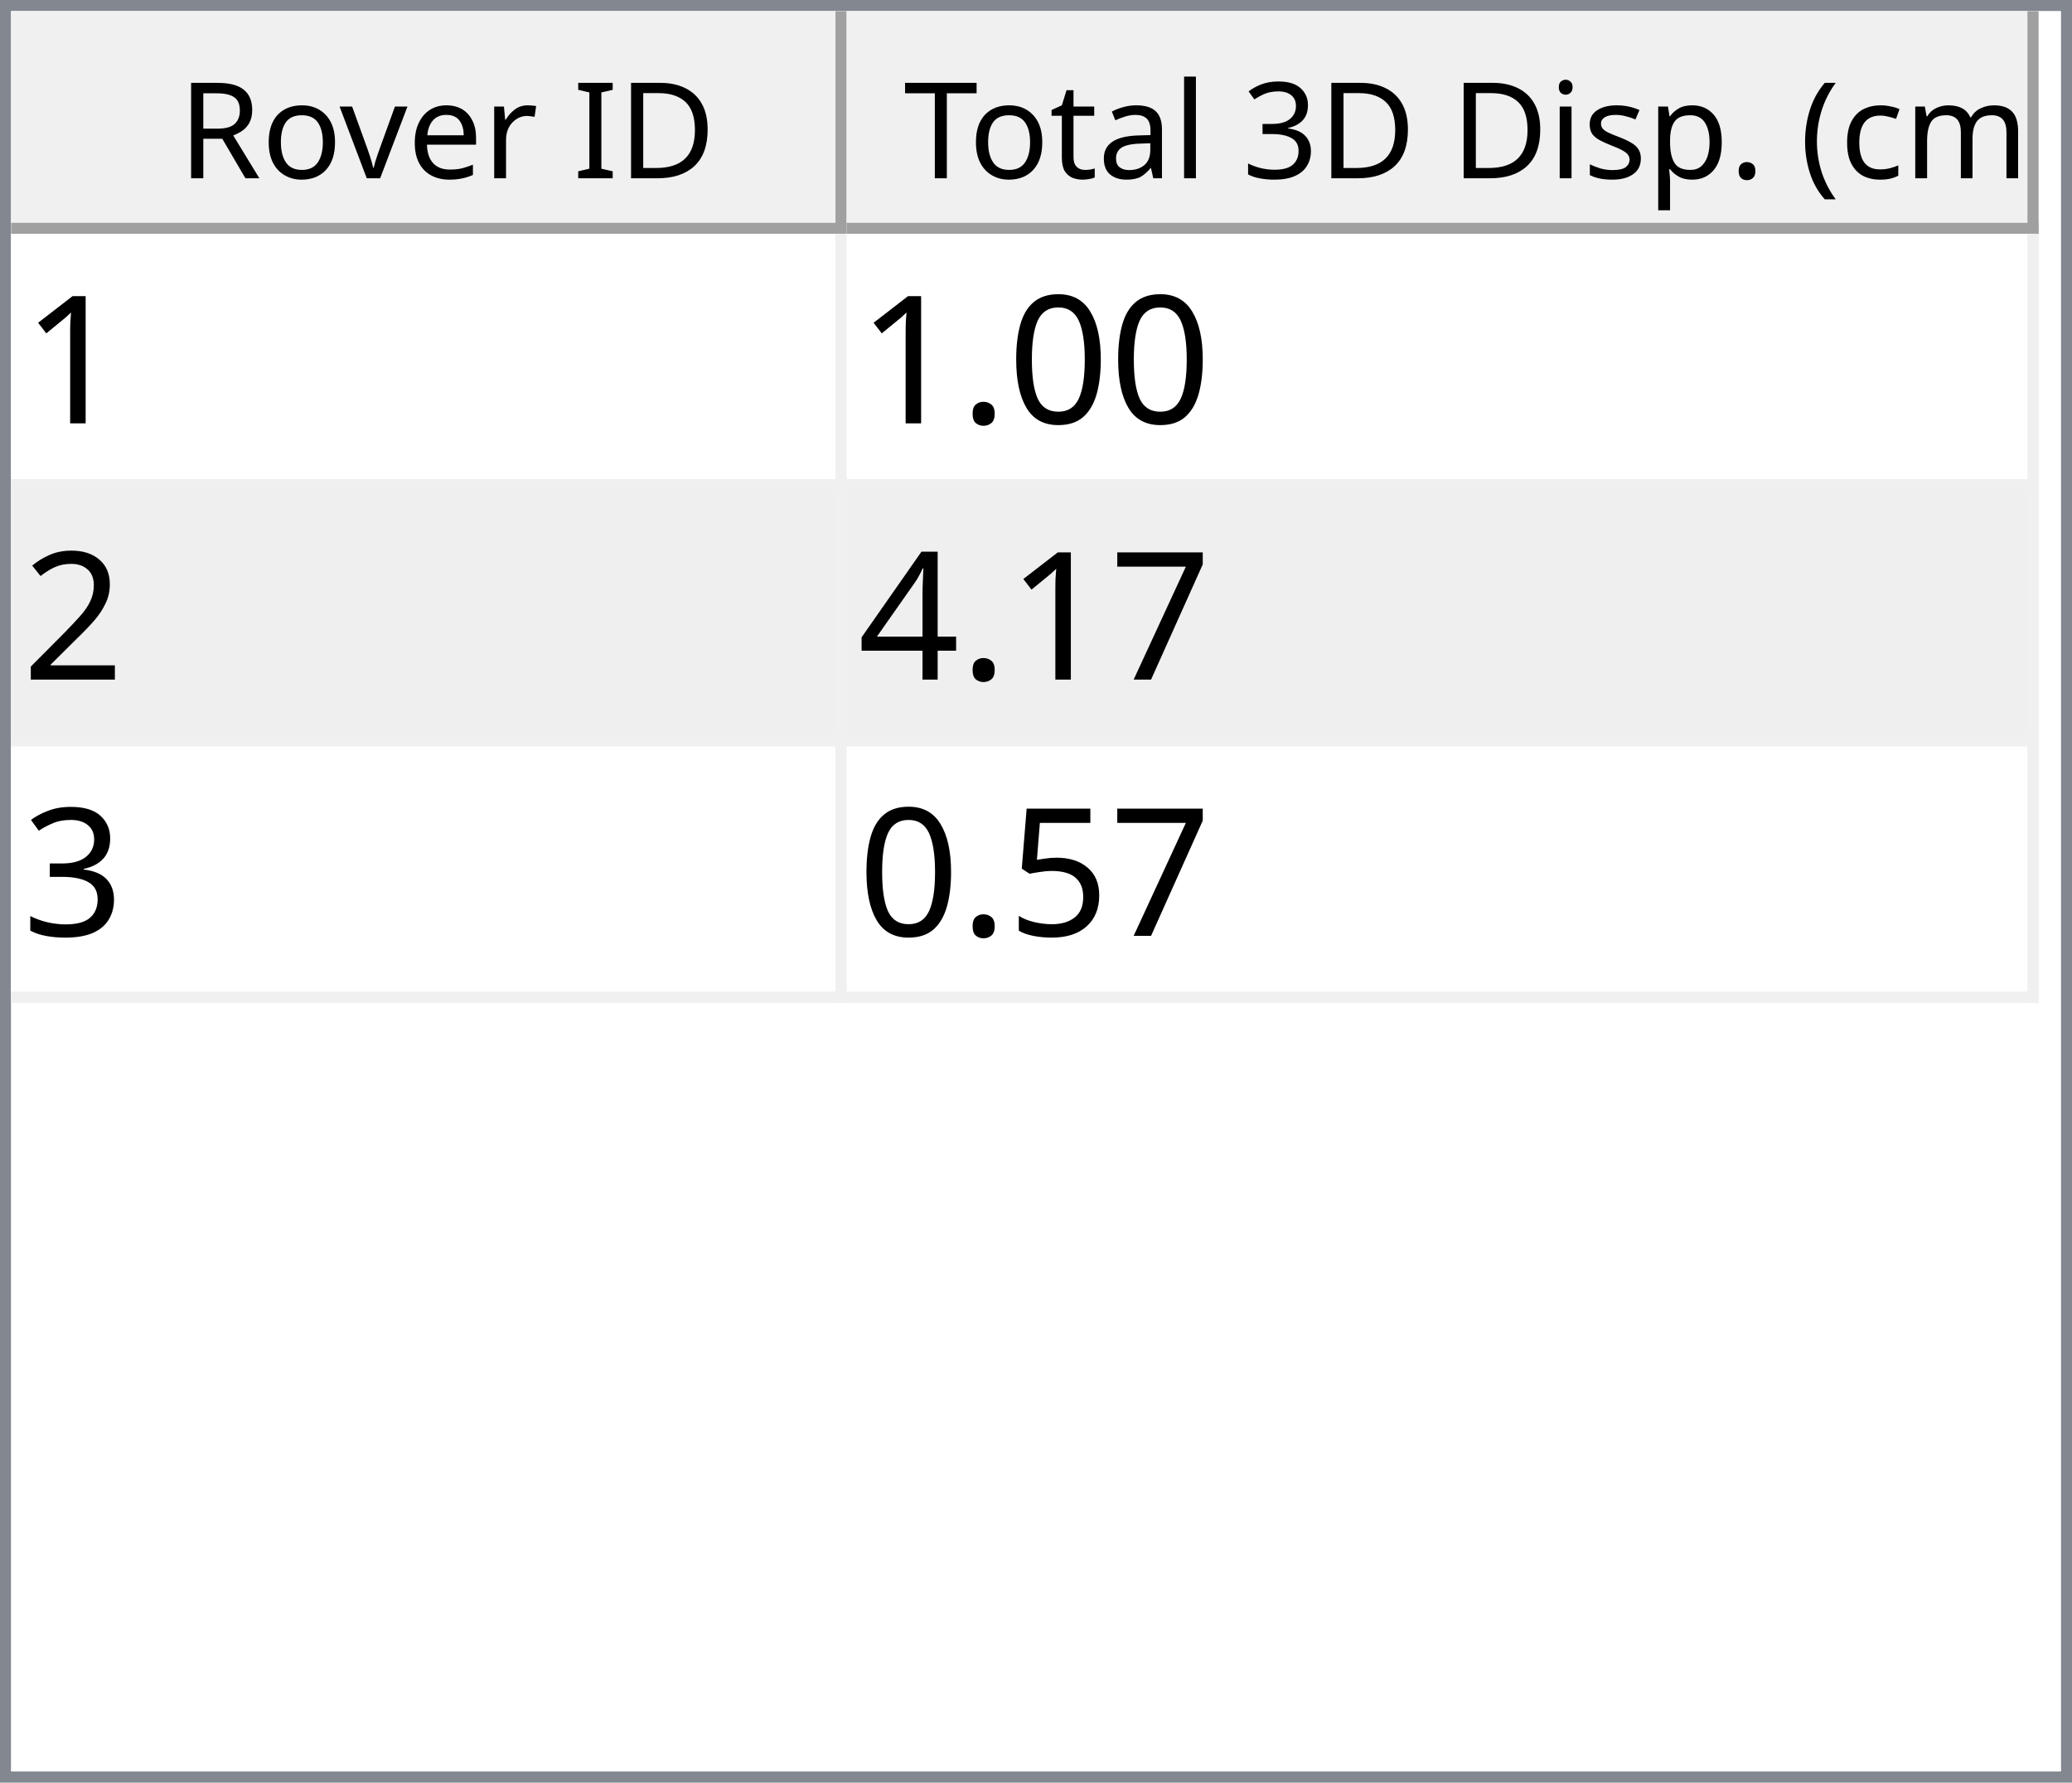
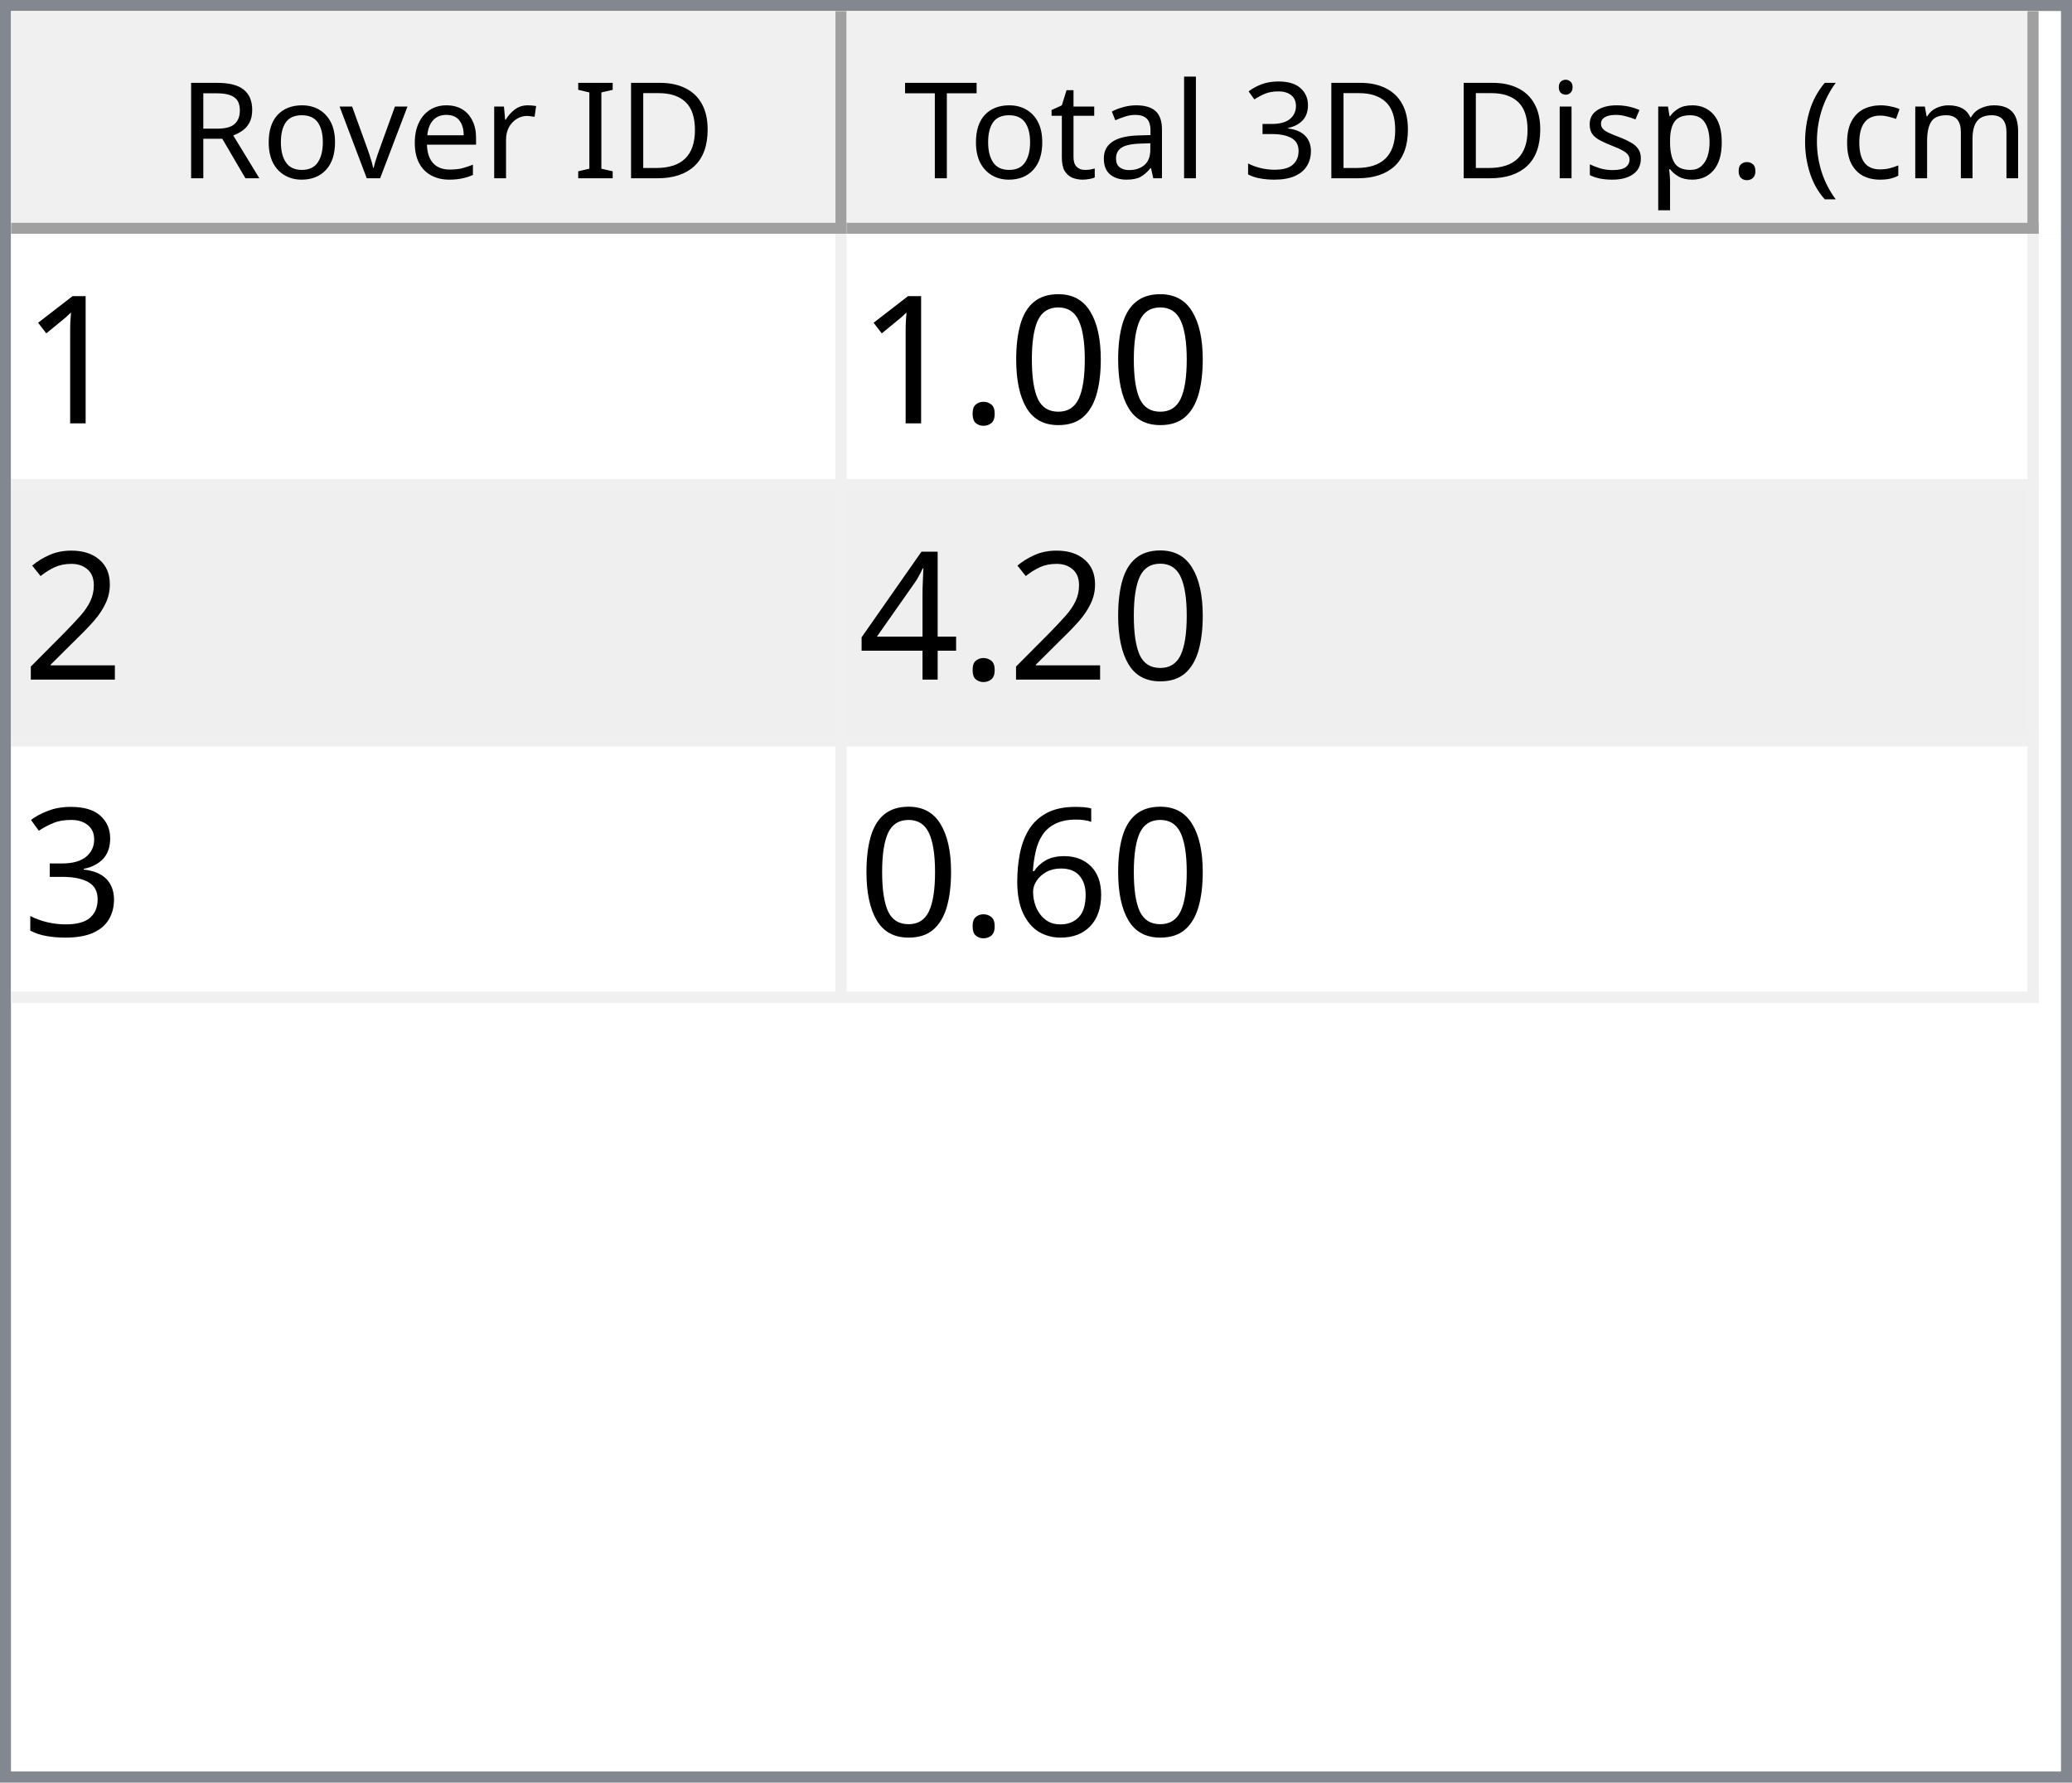
<svg xmlns="http://www.w3.org/2000/svg" style="fill-opacity:1; color-rendering:auto; color-interpolation:auto; text-rendering:auto; stroke:black; stroke-linecap:square; stroke-miterlimit:10; shape-rendering:auto; stroke-opacity:1; fill:black; stroke-dasharray:none; font-weight:normal; stroke-width:1; font-family:'Dialog'; font-style:normal; stroke-linejoin:miter; font-size:12px; stroke-dashoffset:0; image-rendering:auto;" width="186" height="160">
  <defs id="genericDefs" />
  <g>
    <defs id="defs1">
      <clipPath clipPathUnits="userSpaceOnUse" id="clipPath1">
        <path d="M0 0 L186 0 L186 160 L0 160 L0 0 Z" />
      </clipPath>
      <clipPath clipPathUnits="userSpaceOnUse" id="clipPath2">
        <path d="M0 0 L0 160 L186 160 L186 0 Z" />
      </clipPath>
      <clipPath clipPathUnits="userSpaceOnUse" id="clipPath3">
        <path d="M0 0 L0 20 L184 20 L184 0 Z" />
      </clipPath>
      <clipPath clipPathUnits="userSpaceOnUse" id="clipPath4">
        <path d="M0 0 L0 20 L75 20 L75 0 Z" />
      </clipPath>
      <clipPath clipPathUnits="userSpaceOnUse" id="clipPath5">
        <path d="M1 1 L1 19 L74 19 L74 1 Z" />
      </clipPath>
      <clipPath clipPathUnits="userSpaceOnUse" id="clipPath6">
        <path d="M0 0 L0 18 L73 18 L73 0 Z" />
      </clipPath>
      <clipPath clipPathUnits="userSpaceOnUse" id="clipPath7">
        <path d="M-0.5 -0.5 L-0.5 19.5 L74.5 19.5 L74.5 -0.5 Z" />
      </clipPath>
      <clipPath clipPathUnits="userSpaceOnUse" id="clipPath8">
        <path d="M0 0 L0 20 L107 20 L107 0 Z" />
      </clipPath>
      <clipPath clipPathUnits="userSpaceOnUse" id="clipPath9">
        <path d="M1 1 L1 19 L106 19 L106 1 Z" />
      </clipPath>
      <clipPath clipPathUnits="userSpaceOnUse" id="clipPath10">
        <path d="M0 0 L0 18 L105 18 L105 0 Z" />
      </clipPath>
      <clipPath clipPathUnits="userSpaceOnUse" id="clipPath11">
        <path d="M-0.5 -0.5 L-0.5 19.5 L106.5 19.5 L106.5 -0.5 Z" />
      </clipPath>
      <clipPath clipPathUnits="userSpaceOnUse" id="clipPath12">
        <path d="M0 0 L0 138 L184 138 L184 0 Z" />
      </clipPath>
      <clipPath clipPathUnits="userSpaceOnUse" id="clipPath13">
        <path d="M0 0 L0 69 L182 69 L182 0 Z" />
      </clipPath>
      <clipPath clipPathUnits="userSpaceOnUse" id="clipPath14">
        <path d="M-0.5 -0.5 L-0.5 68.5 L181.5 68.5 L181.5 -0.5 Z" />
      </clipPath>
      <clipPath clipPathUnits="userSpaceOnUse" id="clipPath15">
        <path d="M0 0 L0 22 L74 22 L74 0 Z" />
      </clipPath>
      <clipPath clipPathUnits="userSpaceOnUse" id="clipPath16">
        <path d="M0 0 L0 22 L106 22 L106 0 Z" />
      </clipPath>
      <font horiz-adv-x="64.551" id="font1">
        <font-face ascent="107.91" descent="25.098" units-per-em="100" style="font-style:normal; font-family:Segoe UI; font-weight:normal;" />
        <missing-glyph horiz-adv-x="64.551" d="M8.109 0 L8.109 68.266 L56.453 68.266 L56.453 0 L8.109 0 ZM15.328 7.234 L49.219 7.234 L49.219 61.031 L15.328 61.031 L15.328 7.234 Z" />
        <glyph unicode="D" horiz-adv-x="70.117" d="M9.188 0 L9.188 70.016 L28.516 70.016 Q65.531 70.016 65.531 35.891 Q65.531 19.672 55.25 9.836 Q44.969 0 27.734 0 L9.188 0 ZM17.391 62.594 L17.391 7.422 L27.828 7.422 Q41.609 7.422 49.273 14.797 Q56.938 22.172 56.938 35.688 Q56.938 62.594 28.328 62.594 L17.391 62.594 Z" />
        <glyph unicode="I" horiz-adv-x="26.611" d="M17.391 0 L9.188 0 L9.188 70.016 L17.391 70.016 L17.391 0 Z" />
        <glyph unicode=" " horiz-adv-x="27.393" d="" />
        <glyph unicode="r" horiz-adv-x="34.766" d="M34.188 41.891 Q32.078 43.5 28.125 43.5 Q23 43.5 19.555 38.672 Q16.109 33.844 16.109 25.484 L16.109 0 L8.109 0 L8.109 50 L16.109 50 L16.109 39.703 L16.312 39.703 Q18.016 44.969 21.531 47.922 Q25.047 50.875 29.391 50.875 Q32.516 50.875 34.188 50.203 L34.188 41.891 Z" />
        <glyph unicode="e" horiz-adv-x="52.295" d="M48.297 23 L12.984 23 Q13.188 14.656 17.484 10.109 Q21.781 5.562 29.297 5.562 Q37.75 5.562 44.828 11.141 L44.828 3.609 Q38.234 -1.172 27.391 -1.172 Q16.797 -1.172 10.742 5.641 Q4.688 12.453 4.688 24.812 Q4.688 36.469 11.305 43.82 Q17.922 51.172 27.734 51.172 Q37.547 51.172 42.922 44.828 Q48.297 38.484 48.297 27.203 L48.297 23 ZM40.094 29.781 Q40.047 36.719 36.75 40.578 Q33.453 44.438 27.594 44.438 Q21.922 44.438 17.969 40.383 Q14.016 36.328 13.094 29.781 L40.094 29.781 Z" />
        <glyph unicode="v" horiz-adv-x="47.9" d="M47.406 50 L27.484 0 L19.625 0 L0.688 50 L9.469 50 L22.172 13.672 Q23.578 9.672 23.922 6.688 L24.125 6.688 Q24.609 10.453 25.688 13.484 L38.969 50 L47.406 50 Z" />
        <glyph unicode="o" horiz-adv-x="58.594" d="M29 -1.172 Q17.922 -1.172 11.305 5.836 Q4.688 12.844 4.688 24.422 Q4.688 37.016 11.57 44.094 Q18.453 51.172 30.172 51.172 Q41.359 51.172 47.633 44.289 Q53.906 37.406 53.906 25.203 Q53.906 13.234 47.141 6.031 Q40.375 -1.172 29 -1.172 ZM29.594 44.438 Q21.875 44.438 17.383 39.188 Q12.891 33.938 12.891 24.703 Q12.891 15.828 17.43 10.695 Q21.969 5.562 29.594 5.562 Q37.359 5.562 41.531 10.594 Q45.703 15.625 45.703 24.906 Q45.703 34.281 41.531 39.359 Q37.359 44.438 29.594 44.438 Z" />
        <glyph unicode="R" horiz-adv-x="59.814" d="M59.375 0 L49.609 0 L37.891 19.625 Q36.281 22.359 34.766 24.289 Q33.25 26.219 31.664 27.438 Q30.078 28.656 28.25 29.219 Q26.422 29.781 24.125 29.781 L17.391 29.781 L17.391 0 L9.188 0 L9.188 70.016 L30.078 70.016 Q34.672 70.016 38.555 68.867 Q42.438 67.719 45.289 65.375 Q48.141 63.031 49.758 59.547 Q51.375 56.062 51.375 51.375 Q51.375 47.703 50.273 44.656 Q49.172 41.609 47.148 39.211 Q45.125 36.812 42.266 35.133 Q39.406 33.453 35.844 32.516 L35.844 32.328 Q37.594 31.547 38.891 30.547 Q40.188 29.547 41.359 28.18 Q42.531 26.812 43.68 25.078 Q44.828 23.344 46.234 21.047 L59.375 0 ZM17.391 62.594 L17.391 37.203 L28.516 37.203 Q31.594 37.203 34.203 38.133 Q36.812 39.062 38.719 40.797 Q40.625 42.531 41.703 45.047 Q42.781 47.562 42.781 50.688 Q42.781 56.297 39.141 59.445 Q35.5 62.594 28.609 62.594 L17.391 62.594 Z" />
        <glyph unicode=")" horiz-adv-x="30.176" d="M8.297 -15.922 L1.172 -15.922 Q16.406 2.344 16.406 26.812 Q16.406 51.469 1.078 70.016 L8.297 70.016 Q23.531 52.156 23.531 26.703 Q23.531 1.375 8.297 -15.922 Z" />
        <glyph unicode="m" horiz-adv-x="86.133" d="M79.109 0 L71.094 0 L71.094 28.719 Q71.094 37.016 68.531 40.727 Q65.969 44.438 59.906 44.438 Q54.781 44.438 51.195 39.75 Q47.609 35.062 47.609 28.516 L47.609 0 L39.594 0 L39.594 29.688 Q39.594 44.438 28.219 44.438 Q22.953 44.438 19.531 40.016 Q16.109 35.594 16.109 28.516 L16.109 0 L8.109 0 L8.109 50 L16.109 50 L16.109 42.094 L16.312 42.094 Q21.625 51.172 31.844 51.172 Q36.969 51.172 40.773 48.312 Q44.578 45.453 46 40.828 Q51.562 51.172 62.594 51.172 Q79.109 51.172 79.109 30.812 L79.109 0 Z" />
        <glyph unicode="c" horiz-adv-x="46.191" d="M42.188 2.297 Q36.422 -1.172 28.516 -1.172 Q17.828 -1.172 11.258 5.789 Q4.688 12.75 4.688 23.828 Q4.688 36.188 11.766 43.68 Q18.844 51.172 30.672 51.172 Q37.25 51.172 42.281 48.734 L42.281 40.531 Q36.719 44.438 30.375 44.438 Q22.703 44.438 17.797 38.945 Q12.891 33.453 12.891 24.516 Q12.891 15.719 17.508 10.641 Q22.125 5.562 29.891 5.562 Q36.422 5.562 42.188 9.906 L42.188 2.297 Z" />
        <glyph unicode="(" horiz-adv-x="30.176" d="M29.109 -15.922 L21.969 -15.922 Q6.844 1.375 6.844 26.703 Q6.844 52.156 21.969 70.016 L29.203 70.016 Q13.875 51.469 13.875 26.812 Q13.875 2.344 29.109 -15.922 Z" />
        <glyph unicode="." horiz-adv-x="21.68" d="M10.891 -1.078 Q8.641 -1.078 7.055 0.539 Q5.469 2.156 5.469 4.391 Q5.469 6.641 7.055 8.273 Q8.641 9.906 10.891 9.906 Q13.188 9.906 14.797 8.273 Q16.406 6.641 16.406 4.391 Q16.406 2.156 14.797 0.539 Q13.188 -1.078 10.891 -1.078 Z" />
        <glyph unicode="p" horiz-adv-x="58.789" d="M16.312 7.234 L16.109 7.234 L16.109 -23 L8.109 -23 L8.109 50 L16.109 50 L16.109 41.219 L16.312 41.219 Q22.219 51.172 33.594 51.172 Q43.266 51.172 48.688 44.461 Q54.109 37.75 54.109 26.469 Q54.109 13.922 48 6.375 Q41.891 -1.172 31.297 -1.172 Q21.578 -1.172 16.312 7.234 ZM16.109 27.391 L16.109 20.406 Q16.109 14.203 20.141 9.883 Q24.172 5.562 30.375 5.562 Q37.641 5.562 41.773 11.133 Q45.906 16.703 45.906 26.609 Q45.906 34.969 42.047 39.703 Q38.188 44.438 31.594 44.438 Q24.609 44.438 20.359 39.578 Q16.109 34.719 16.109 27.391 Z" />
        <glyph unicode="s" horiz-adv-x="42.432" d="M5.078 1.812 L5.078 10.406 Q11.625 5.562 19.484 5.562 Q30.031 5.562 30.031 12.594 Q30.031 14.594 29.125 15.992 Q28.219 17.391 26.68 18.461 Q25.141 19.531 23.07 20.383 Q21 21.234 18.609 22.172 Q15.281 23.484 12.766 24.828 Q10.25 26.172 8.57 27.859 Q6.891 29.547 6.031 31.695 Q5.172 33.844 5.172 36.719 Q5.172 40.234 6.789 42.945 Q8.406 45.656 11.086 47.484 Q13.766 49.312 17.211 50.242 Q20.656 51.172 24.312 51.172 Q30.812 51.172 35.938 48.922 L35.938 40.828 Q30.422 44.438 23.25 44.438 Q21 44.438 19.195 43.922 Q17.391 43.406 16.094 42.477 Q14.797 41.547 14.086 40.258 Q13.375 38.969 13.375 37.406 Q13.375 35.453 14.086 34.133 Q14.797 32.812 16.164 31.789 Q17.531 30.766 19.484 29.938 Q21.438 29.109 23.922 28.125 Q27.25 26.859 29.883 25.516 Q32.516 24.172 34.375 22.484 Q36.234 20.797 37.234 18.602 Q38.234 16.406 38.234 13.375 Q38.234 9.672 36.602 6.938 Q34.969 4.203 32.234 2.398 Q29.5 0.594 25.93 -0.289 Q22.359 -1.172 18.453 -1.172 Q10.75 -1.172 5.078 1.812 Z" />
        <glyph unicode="i" horiz-adv-x="24.219" d="M12.203 62.703 Q10.062 62.703 8.547 64.164 Q7.031 65.625 7.031 67.875 Q7.031 70.125 8.547 71.609 Q10.062 73.094 12.203 73.094 Q14.406 73.094 15.945 71.609 Q17.484 70.125 17.484 67.875 Q17.484 65.719 15.945 64.211 Q14.406 62.703 12.203 62.703 ZM16.109 0 L8.109 0 L8.109 50 L16.109 50 L16.109 0 Z" />
        <glyph unicode="3" horiz-adv-x="53.906" d="M46.531 19.828 Q46.531 15.094 44.75 11.211 Q42.969 7.328 39.719 4.57 Q36.469 1.812 31.93 0.297 Q27.391 -1.219 21.922 -1.219 Q11.922 -1.219 6 2.594 L6 11.188 Q13.094 5.609 22.219 5.609 Q25.875 5.609 28.828 6.539 Q31.781 7.469 33.906 9.227 Q36.031 10.984 37.18 13.477 Q38.328 15.969 38.328 19.094 Q38.328 32.812 18.797 32.812 L12.984 32.812 L12.984 39.594 L18.5 39.594 Q35.797 39.594 35.797 52.484 Q35.797 64.406 22.609 64.406 Q15.188 64.406 8.688 59.422 L8.688 67.188 Q15.375 71.188 24.609 71.188 Q29 71.188 32.57 69.969 Q36.141 68.75 38.68 66.555 Q41.219 64.359 42.609 61.281 Q44 58.203 44 54.5 Q44 40.672 30.031 36.719 L30.031 36.531 Q33.594 36.141 36.625 34.797 Q39.656 33.453 41.852 31.305 Q44.047 29.156 45.289 26.25 Q46.531 23.344 46.531 19.828 Z" />
        <glyph unicode="l" horiz-adv-x="24.219" d="M16.109 0 L8.109 0 L8.109 74.031 L16.109 74.031 L16.109 0 Z" />
        <glyph unicode="a" horiz-adv-x="50.879" d="M43.891 0 L35.891 0 L35.891 7.812 L35.688 7.812 Q30.469 -1.172 20.312 -1.172 Q12.844 -1.172 8.617 2.781 Q4.391 6.734 4.391 13.281 Q4.391 27.297 20.906 29.594 L35.891 31.688 Q35.891 44.438 25.594 44.438 Q16.547 44.438 9.281 38.281 L9.281 46.484 Q16.656 51.172 26.266 51.172 Q43.891 51.172 43.891 32.516 L43.891 0 ZM35.891 25.297 L23.828 23.641 Q18.266 22.859 15.43 20.875 Q12.594 18.891 12.594 13.875 Q12.594 10.203 15.211 7.883 Q17.828 5.562 22.172 5.562 Q28.125 5.562 32.008 9.742 Q35.891 13.922 35.891 20.312 L35.891 25.297 Z" />
        <glyph unicode="t" horiz-adv-x="33.887" d="M31.297 0.484 Q28.469 -1.078 23.828 -1.078 Q10.688 -1.078 10.688 13.578 L10.688 43.172 L2.094 43.172 L2.094 50 L10.688 50 L10.688 62.203 L18.703 64.797 L18.703 50 L31.297 50 L31.297 43.172 L18.703 43.172 L18.703 14.984 Q18.703 9.969 20.414 7.82 Q22.125 5.672 26.078 5.672 Q29.109 5.672 31.297 7.328 L31.297 0.484 Z" />
        <glyph unicode="T" horiz-adv-x="52.393" d="M50.594 62.594 L30.375 62.594 L30.375 0 L22.172 0 L22.172 62.594 L2 62.594 L2 70.016 L50.594 70.016 L50.594 62.594 Z" />
      </font>
      <font horiz-adv-x="75.0" id="font2">
        <font-face ascent="100.537" descent="21.973" units-per-em="100" style="font-style:normal; font-family:sans-serif; font-weight:normal;" />
        <missing-glyph horiz-adv-x="75.0" d="M12.5 0 L12.5 62.5 L62.5 62.5 L62.5 0 L12.5 0 ZM14.062 1.562 L60.938 1.562 L60.938 60.938 L14.062 60.938 L14.062 1.562 Z" />
        <glyph unicode="1" horiz-adv-x="55.615" d="M37.25 0 L28.469 0 L28.469 56 Q25.297 52.984 20.141 49.953 Q14.984 46.922 10.891 45.406 L10.891 53.906 Q18.266 57.375 23.781 62.305 Q29.297 67.234 31.594 71.875 L37.25 71.875 L37.25 0 Z" />
        <glyph unicode="0" horiz-adv-x="55.615" d="M4.156 35.297 Q4.156 48 6.766 55.742 Q9.375 63.484 14.523 67.68 Q19.672 71.875 27.484 71.875 Q33.25 71.875 37.594 69.555 Q41.938 67.234 44.773 62.867 Q47.609 58.5 49.219 52.227 Q50.828 45.953 50.828 35.297 Q50.828 22.703 48.242 14.969 Q45.656 7.234 40.508 3.008 Q35.359 -1.219 27.484 -1.219 Q17.141 -1.219 11.234 6.203 Q4.156 15.141 4.156 35.297 ZM13.188 35.297 Q13.188 17.672 17.312 11.836 Q21.438 6 27.484 6 Q33.547 6 37.672 11.859 Q41.797 17.719 41.797 35.297 Q41.797 52.984 37.672 58.789 Q33.547 64.594 27.391 64.594 Q21.344 64.594 17.719 59.469 Q13.188 52.938 13.188 35.297 Z" />
        <glyph unicode="." horiz-adv-x="27.783" d="M9.078 0 L9.078 10.016 L19.094 10.016 L19.094 0 L9.078 0 Z" />
        <glyph unicode="2" horiz-adv-x="55.615" d="M50.344 8.453 L50.344 0 L3.031 0 Q2.938 3.172 4.047 6.109 Q5.859 10.938 9.836 15.625 Q13.812 20.312 21.344 26.469 Q33.016 36.031 37.117 41.625 Q41.219 47.219 41.219 52.203 Q41.219 57.422 37.477 61.008 Q33.734 64.594 27.734 64.594 Q21.391 64.594 17.578 60.789 Q13.766 56.984 13.719 50.25 L4.688 51.172 Q5.609 61.281 11.664 66.578 Q17.719 71.875 27.938 71.875 Q38.234 71.875 44.242 66.164 Q50.25 60.453 50.25 52 Q50.25 47.703 48.492 43.555 Q46.734 39.406 42.656 34.812 Q38.578 30.219 29.109 22.219 Q21.188 15.578 18.945 13.211 Q16.703 10.844 15.234 8.453 L50.344 8.453 Z" />
-         <glyph unicode="7" horiz-adv-x="55.615" d="M4.734 62.203 L4.734 70.656 L51.078 70.656 L51.078 63.812 Q44.234 56.547 37.523 44.484 Q30.812 32.422 27.156 19.672 Q24.516 10.688 23.781 0 L14.75 0 Q14.891 8.453 18.062 20.414 Q21.234 32.375 27.172 43.484 Q33.109 54.594 39.797 62.203 L4.734 62.203 Z" />
        <glyph unicode="4" horiz-adv-x="55.615" d="M32.328 0 L32.328 17.141 L1.266 17.141 L1.266 25.203 L33.938 71.578 L41.109 71.578 L41.109 25.203 L50.781 25.203 L50.781 17.141 L41.109 17.141 L41.109 0 L32.328 0 ZM32.328 25.203 L32.328 57.469 L9.906 25.203 L32.328 25.203 Z" />
        <glyph unicode="3" horiz-adv-x="55.615" d="M4.203 18.891 L12.984 20.062 Q14.5 12.594 18.141 9.297 Q21.781 6 27 6 Q33.203 6 37.477 10.297 Q41.75 14.594 41.75 20.953 Q41.75 27 37.797 30.93 Q33.844 34.859 27.734 34.859 Q25.25 34.859 21.531 33.891 L22.516 41.609 Q23.391 41.5 23.922 41.5 Q29.547 41.5 34.039 44.43 Q38.531 47.359 38.531 53.469 Q38.531 58.297 35.258 61.477 Q31.984 64.656 26.812 64.656 Q21.688 64.656 18.266 61.43 Q14.844 58.203 13.875 51.766 L5.078 53.328 Q6.688 62.156 12.398 67.016 Q18.109 71.875 26.609 71.875 Q32.469 71.875 37.398 69.359 Q42.328 66.844 44.945 62.5 Q47.562 58.156 47.562 53.266 Q47.562 48.641 45.07 44.828 Q42.578 41.016 37.703 38.766 Q44.047 37.312 47.562 32.695 Q51.078 28.078 51.078 21.141 Q51.078 11.766 44.242 5.25 Q37.406 -1.266 26.953 -1.266 Q17.531 -1.266 11.305 4.352 Q5.078 9.969 4.203 18.891 Z" />
-         <glyph unicode="5" horiz-adv-x="55.615" d="M4.156 18.75 L13.375 19.531 Q14.406 12.797 18.141 9.398 Q21.875 6 27.156 6 Q33.5 6 37.891 10.789 Q42.281 15.578 42.281 23.484 Q42.281 31 38.062 35.352 Q33.844 39.703 27 39.703 Q22.75 39.703 19.336 37.773 Q15.922 35.844 13.969 32.766 L5.719 33.844 L12.641 70.609 L48.25 70.609 L48.25 62.203 L19.672 62.203 L15.828 42.969 Q22.266 47.469 29.344 47.469 Q38.719 47.469 45.164 40.969 Q51.609 34.469 51.609 24.266 Q51.609 14.547 45.953 7.469 Q39.062 -1.219 27.156 -1.219 Q17.391 -1.219 11.211 4.25 Q5.031 9.719 4.156 18.75 Z" />
+         <glyph unicode="6" horiz-adv-x="55.615" d="M49.75 54.047 L41.016 53.375 Q39.844 58.547 37.703 60.891 Q34.125 64.656 28.906 64.656 Q24.703 64.656 21.531 62.312 Q17.391 59.281 14.992 53.469 Q12.594 47.656 12.5 36.922 Q15.672 41.75 20.266 44.094 Q24.859 46.438 29.891 46.438 Q38.672 46.438 44.852 39.969 Q51.031 33.5 51.031 23.25 Q51.031 16.5 48.125 10.719 Q45.219 4.938 40.141 1.859 Q35.062 -1.219 28.609 -1.219 Q17.625 -1.219 10.695 6.859 Q3.766 14.938 3.766 33.5 Q3.766 54.25 11.422 63.672 Q18.109 71.875 29.438 71.875 Q37.891 71.875 43.289 67.141 Q48.688 62.406 49.75 54.047 ZM13.875 23.188 Q13.875 18.656 15.797 14.508 Q17.719 10.359 21.188 8.18 Q24.656 6 28.469 6 Q34.031 6 38.039 10.492 Q42.047 14.984 42.047 22.703 Q42.047 30.125 38.086 34.398 Q34.125 38.672 28.125 38.672 Q22.172 38.672 18.023 34.398 Q13.875 30.125 13.875 23.188 Z" />
      </font>
    </defs>
    <g style="fill:white; stroke:white;">
      <rect x="0" y="0" width="186" style="clip-path:url(#clipPath1); stroke:none;" height="160" />
    </g>
    <g style="fill:white; text-rendering:optimizeSpeed; color-rendering:optimizeSpeed; image-rendering:optimizeSpeed; shape-rendering:crispEdges; stroke:white; color-interpolation:sRGB;">
      <rect x="0" width="186" height="160" y="0" style="stroke:none;" />
      <path style="stroke:none;" d="M0 160 L186 160 L186 0 L0 0 Z" />
    </g>
    <g style="fill:rgb(240,240,240); font-family:'Segoe UI'; stroke:rgb(240,240,240);">
      <rect x="0" y="0" width="186" style="clip-path:url(#clipPath2); stroke:none;" height="160" />
    </g>
    <g style="fill:rgb(130,135,144); font-family:'Segoe UI'; stroke:rgb(130,135,144);">
      <path d="M0 0 L186 0 L186 160 L0 160 L0 0 ZM1 1 L185 1 L185 159 L1 159 L1 1 Z" style="fill-rule:evenodd; clip-path:url(#clipPath2); stroke:none;" />
    </g>
    <g style="fill:white; font-family:'Segoe UI'; stroke:white;" transform="translate(1,1)">
      <rect x="0" y="0" width="184" style="clip-path:url(#clipPath3); stroke:none;" height="20" />
    </g>
    <g style="fill:rgb(240,240,240); font-family:'Segoe UI'; stroke:rgb(240,240,240);" transform="translate(1,1)">
      <rect x="0" y="0" width="75" style="clip-path:url(#clipPath4); stroke:none;" height="20" />
    </g>
    <g style="font-family:'Segoe UI';" transform="translate(2,2)">
      <text x="14" xml:space="preserve" y="14" style="clip-path:url(#clipPath6); stroke:none;">Rover ID</text>
    </g>
    <g style="fill:rgb(160,160,160); font-family:'Segoe UI'; stroke:rgb(160,160,160); stroke-linejoin:bevel;" transform="translate(1.5,1.5)">
      <line x1="74" x2="74" y1="0" style="fill:none; clip-path:url(#clipPath7);" y2="19" />
    </g>
    <g style="fill:rgb(160,160,160); font-family:'Segoe UI'; stroke:rgb(160,160,160); stroke-linejoin:bevel;" transform="matrix(1,0,0,1,1,1) translate(0.5,0.5)">
      <line x1="0" x2="74" y1="19" style="fill:none; clip-path:url(#clipPath7);" y2="19" />
    </g>
    <g style="fill:rgb(240,240,240); font-family:'Segoe UI'; stroke:rgb(240,240,240);" transform="translate(76,1)">
      <rect x="0" y="0" width="107" style="clip-path:url(#clipPath8); stroke:none;" height="20" />
    </g>
    <g style="font-family:'Segoe UI';" transform="translate(77,2)">
      <text x="1" xml:space="preserve" y="14" style="clip-path:url(#clipPath10); stroke:none;"> Total 3D Disp. (cm)</text>
    </g>
    <g style="fill:rgb(160,160,160); font-family:'Segoe UI'; stroke:rgb(160,160,160); stroke-linejoin:bevel;" transform="translate(76.5,1.5)">
      <line x1="106" x2="106" y1="0" style="fill:none; clip-path:url(#clipPath11);" y2="19" />
    </g>
    <g style="fill:rgb(160,160,160); font-family:'Segoe UI'; stroke:rgb(160,160,160); stroke-linejoin:bevel;" transform="matrix(1,0,0,1,76,1) translate(0.5,0.5)">
      <line x1="0" x2="106" y1="19" style="fill:none; clip-path:url(#clipPath11);" y2="19" />
    </g>
    <g style="fill:white; font-family:'Segoe UI'; stroke:white;" transform="translate(1,21)">
      <rect x="0" y="0" width="184" style="clip-path:url(#clipPath12); stroke:none;" height="138" />
    </g>
    <g style="fill:rgb(240,240,240); font-size:16px; font-family:sans-serif; stroke:rgb(240,240,240);" transform="translate(1,21)">
      <rect x="0" y="0" width="182" style="clip-path:url(#clipPath13); stroke:none;" height="69" />
      <line transform="translate(0.5,0.5)" x1="0" x2="181" y1="22" style="clip-path:url(#clipPath14); fill:none; stroke-linejoin:bevel;" y2="22" />
    </g>
    <g transform="matrix(1,0,0,1,1,21) translate(0.5,0.5)" style="fill:rgb(240,240,240); font-size:16px; font-family:sans-serif; stroke:rgb(240,240,240); stroke-linejoin:bevel;">
      <line x1="0" x2="181" y1="45" style="fill:none; clip-path:url(#clipPath14);" y2="45" />
    </g>
    <g transform="matrix(1,0,0,1,1,21) translate(0.5,0.5)" style="fill:rgb(240,240,240); font-size:16px; font-family:sans-serif; stroke:rgb(240,240,240); stroke-linejoin:bevel;">
      <line x1="0" x2="181" y1="68" style="fill:none; clip-path:url(#clipPath14);" y2="68" />
    </g>
    <g transform="matrix(1,0,0,1,1,21) translate(0.5,0.5)" style="fill:rgb(240,240,240); font-size:16px; font-family:sans-serif; stroke:rgb(240,240,240); stroke-linejoin:bevel;">
      <line x1="74" x2="74" y1="0" style="fill:none; clip-path:url(#clipPath14);" y2="68" />
    </g>
    <g transform="matrix(1,0,0,1,1,21) translate(0.5,0.5)" style="fill:rgb(240,240,240); font-size:16px; font-family:sans-serif; stroke:rgb(240,240,240); stroke-linejoin:bevel;">
      <line x1="181" x2="181" y1="0" style="fill:none; clip-path:url(#clipPath14);" y2="68" />
    </g>
    <g style="fill:white; font-size:16px; font-family:sans-serif; stroke:white;" transform="matrix(1,0,0,1,1,21)">
      <rect x="0" y="0" width="74" style="clip-path:url(#clipPath15); stroke:none;" height="22" />
      <text x="1" y="17" style="fill:black; clip-path:url(#clipPath15); stroke:none;" xml:space="preserve">1</text>
    </g>
    <g style="fill:white; font-size:16px; font-family:sans-serif; stroke:white;" transform="matrix(1,0,0,1,1,21) translate(75,0)">
      <rect x="0" y="0" width="106" style="clip-path:url(#clipPath16); stroke:none;" height="22" />
      <text x="1" y="17" style="fill:black; clip-path:url(#clipPath16); stroke:none;" xml:space="preserve">1.00</text>
    </g>
    <g style="fill:rgb(239,239,239); font-size:16px; font-family:sans-serif; stroke:rgb(239,239,239);" transform="matrix(1,0,0,1,1,21) translate(0,23)">
      <rect x="0" y="0" width="74" style="clip-path:url(#clipPath15); stroke:none;" height="22" />
      <text x="1" y="17" style="fill:black; clip-path:url(#clipPath15); stroke:none;" xml:space="preserve">2</text>
    </g>
    <g style="fill:rgb(239,239,239); font-size:16px; font-family:sans-serif; stroke:rgb(239,239,239);" transform="matrix(1,0,0,1,1,21) translate(75,23)">
      <rect x="0" y="0" width="106" style="clip-path:url(#clipPath16); stroke:none;" height="22" />
-       <text x="1" y="17" style="fill:black; clip-path:url(#clipPath16); stroke:none;" xml:space="preserve">4.17</text>
+       <text x="1" y="17" style="fill:black; clip-path:url(#clipPath16); stroke:none;" xml:space="preserve">4.20</text>
    </g>
    <g style="fill:white; font-size:16px; font-family:sans-serif; stroke:white;" transform="matrix(1,0,0,1,1,21) translate(0,46)">
      <rect x="0" y="0" width="74" style="clip-path:url(#clipPath15); stroke:none;" height="22" />
      <text x="1" y="17" style="fill:black; clip-path:url(#clipPath15); stroke:none;" xml:space="preserve">3</text>
    </g>
    <g style="fill:white; font-size:16px; font-family:sans-serif; stroke:white;" transform="matrix(1,0,0,1,1,21) translate(75,46)">
      <rect x="0" y="0" width="106" style="clip-path:url(#clipPath16); stroke:none;" height="22" />
-       <text x="1" y="17" style="fill:black; clip-path:url(#clipPath16); stroke:none;" xml:space="preserve">0.57</text>
+       <text x="1" y="17" style="fill:black; clip-path:url(#clipPath16); stroke:none;" xml:space="preserve">0.60</text>
    </g>
  </g>
</svg>
